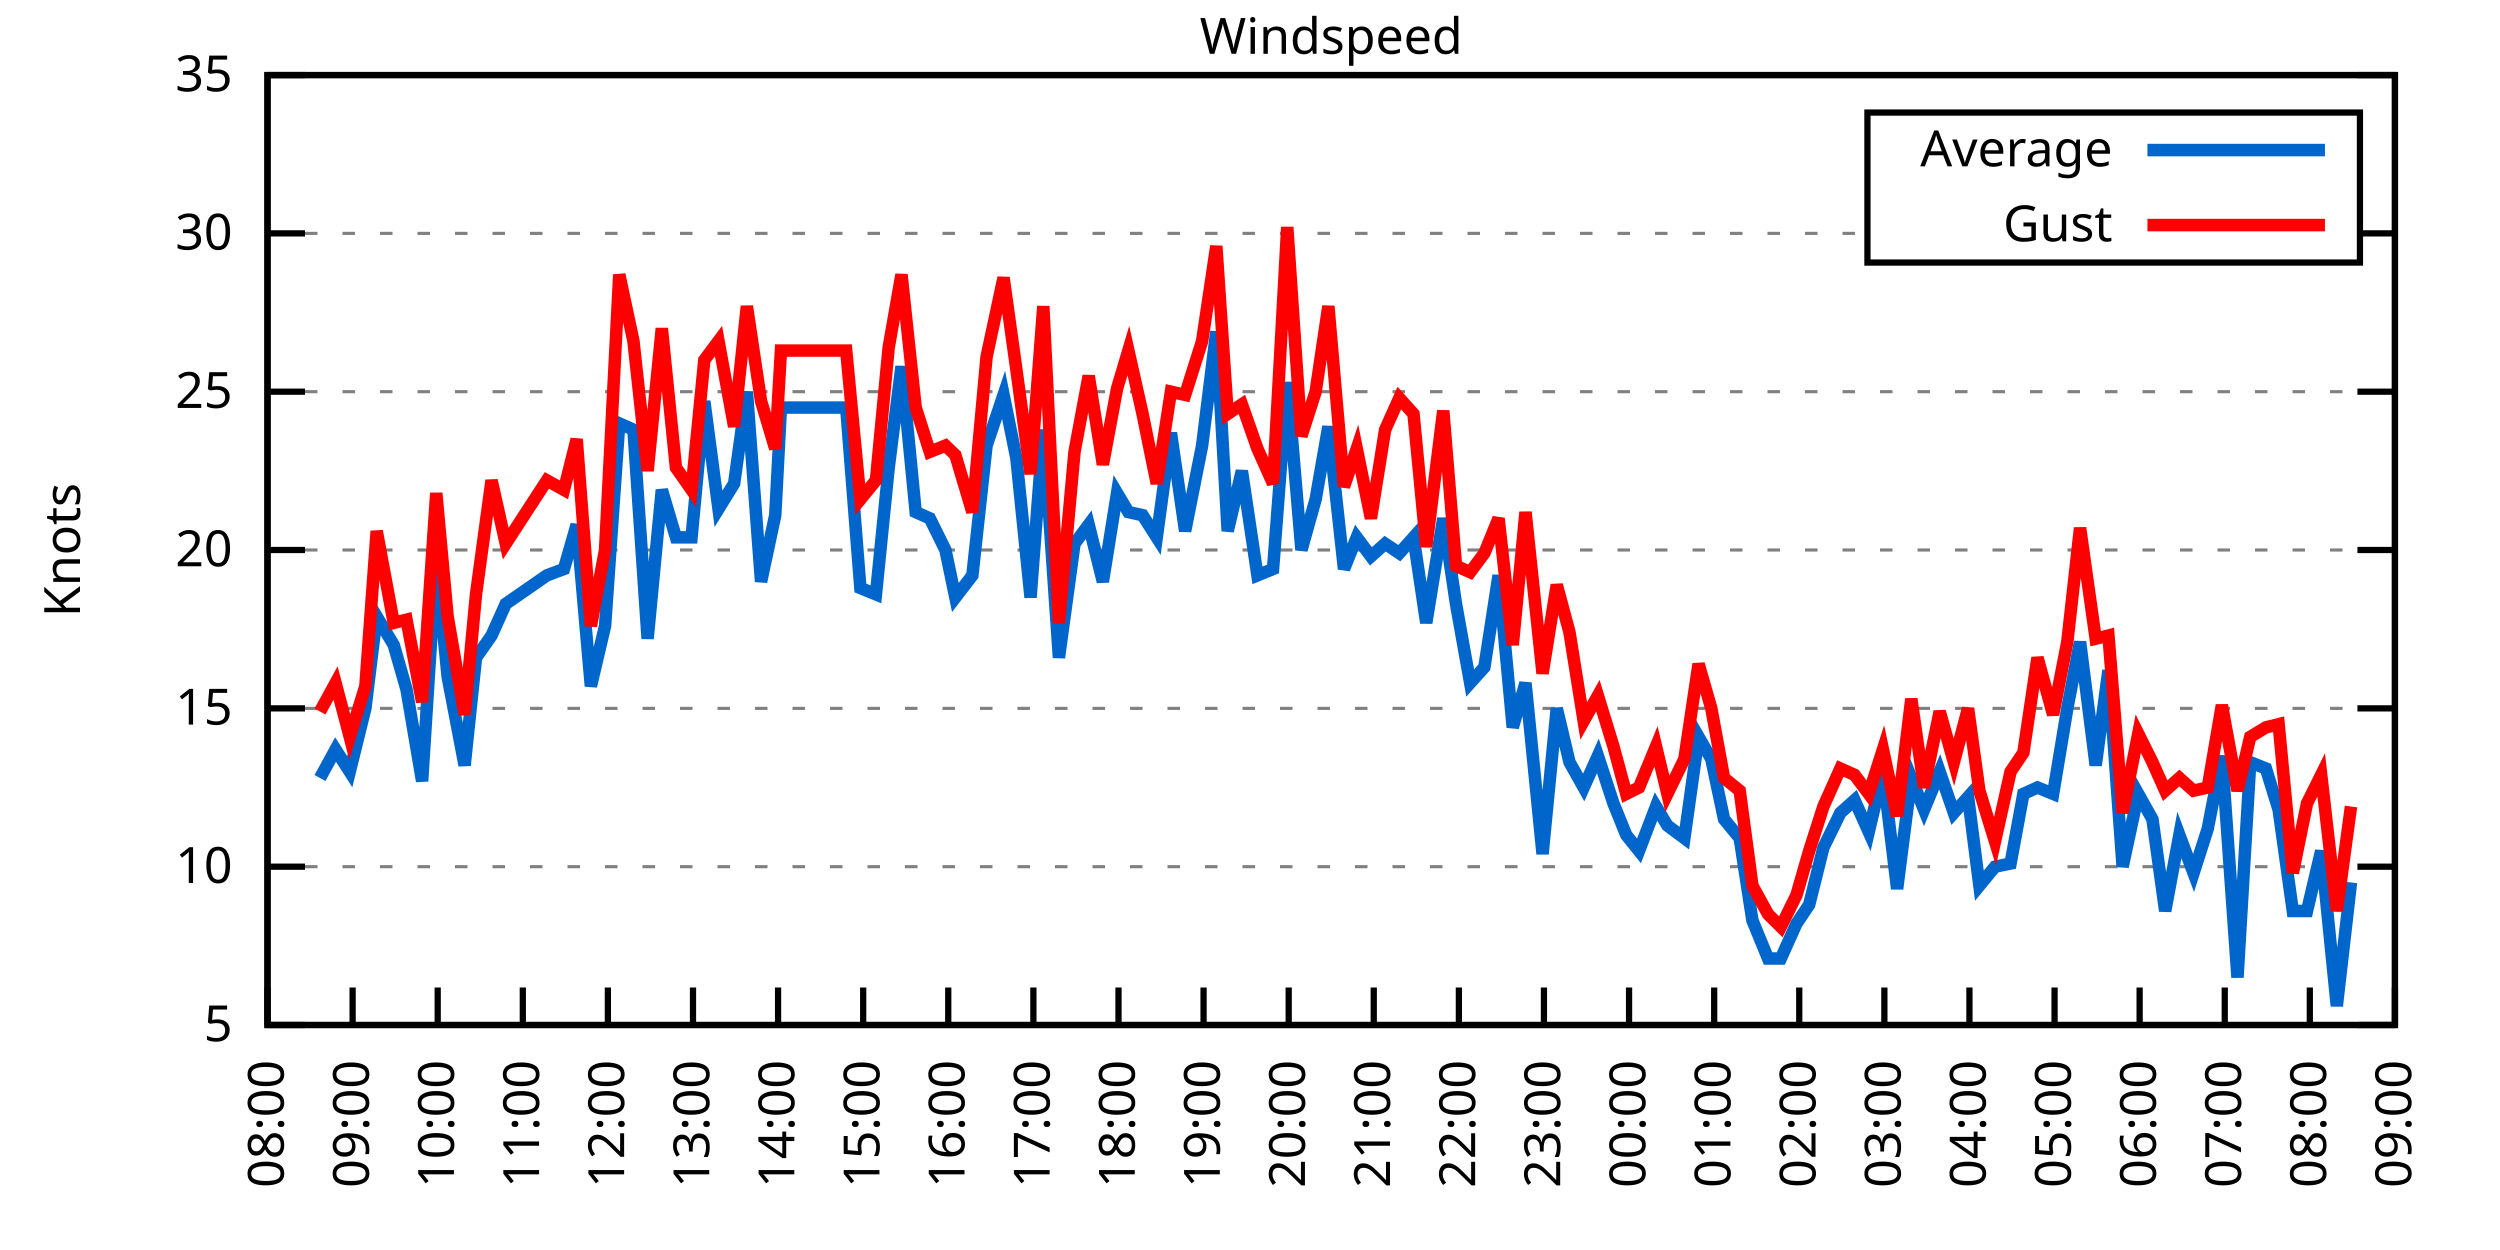
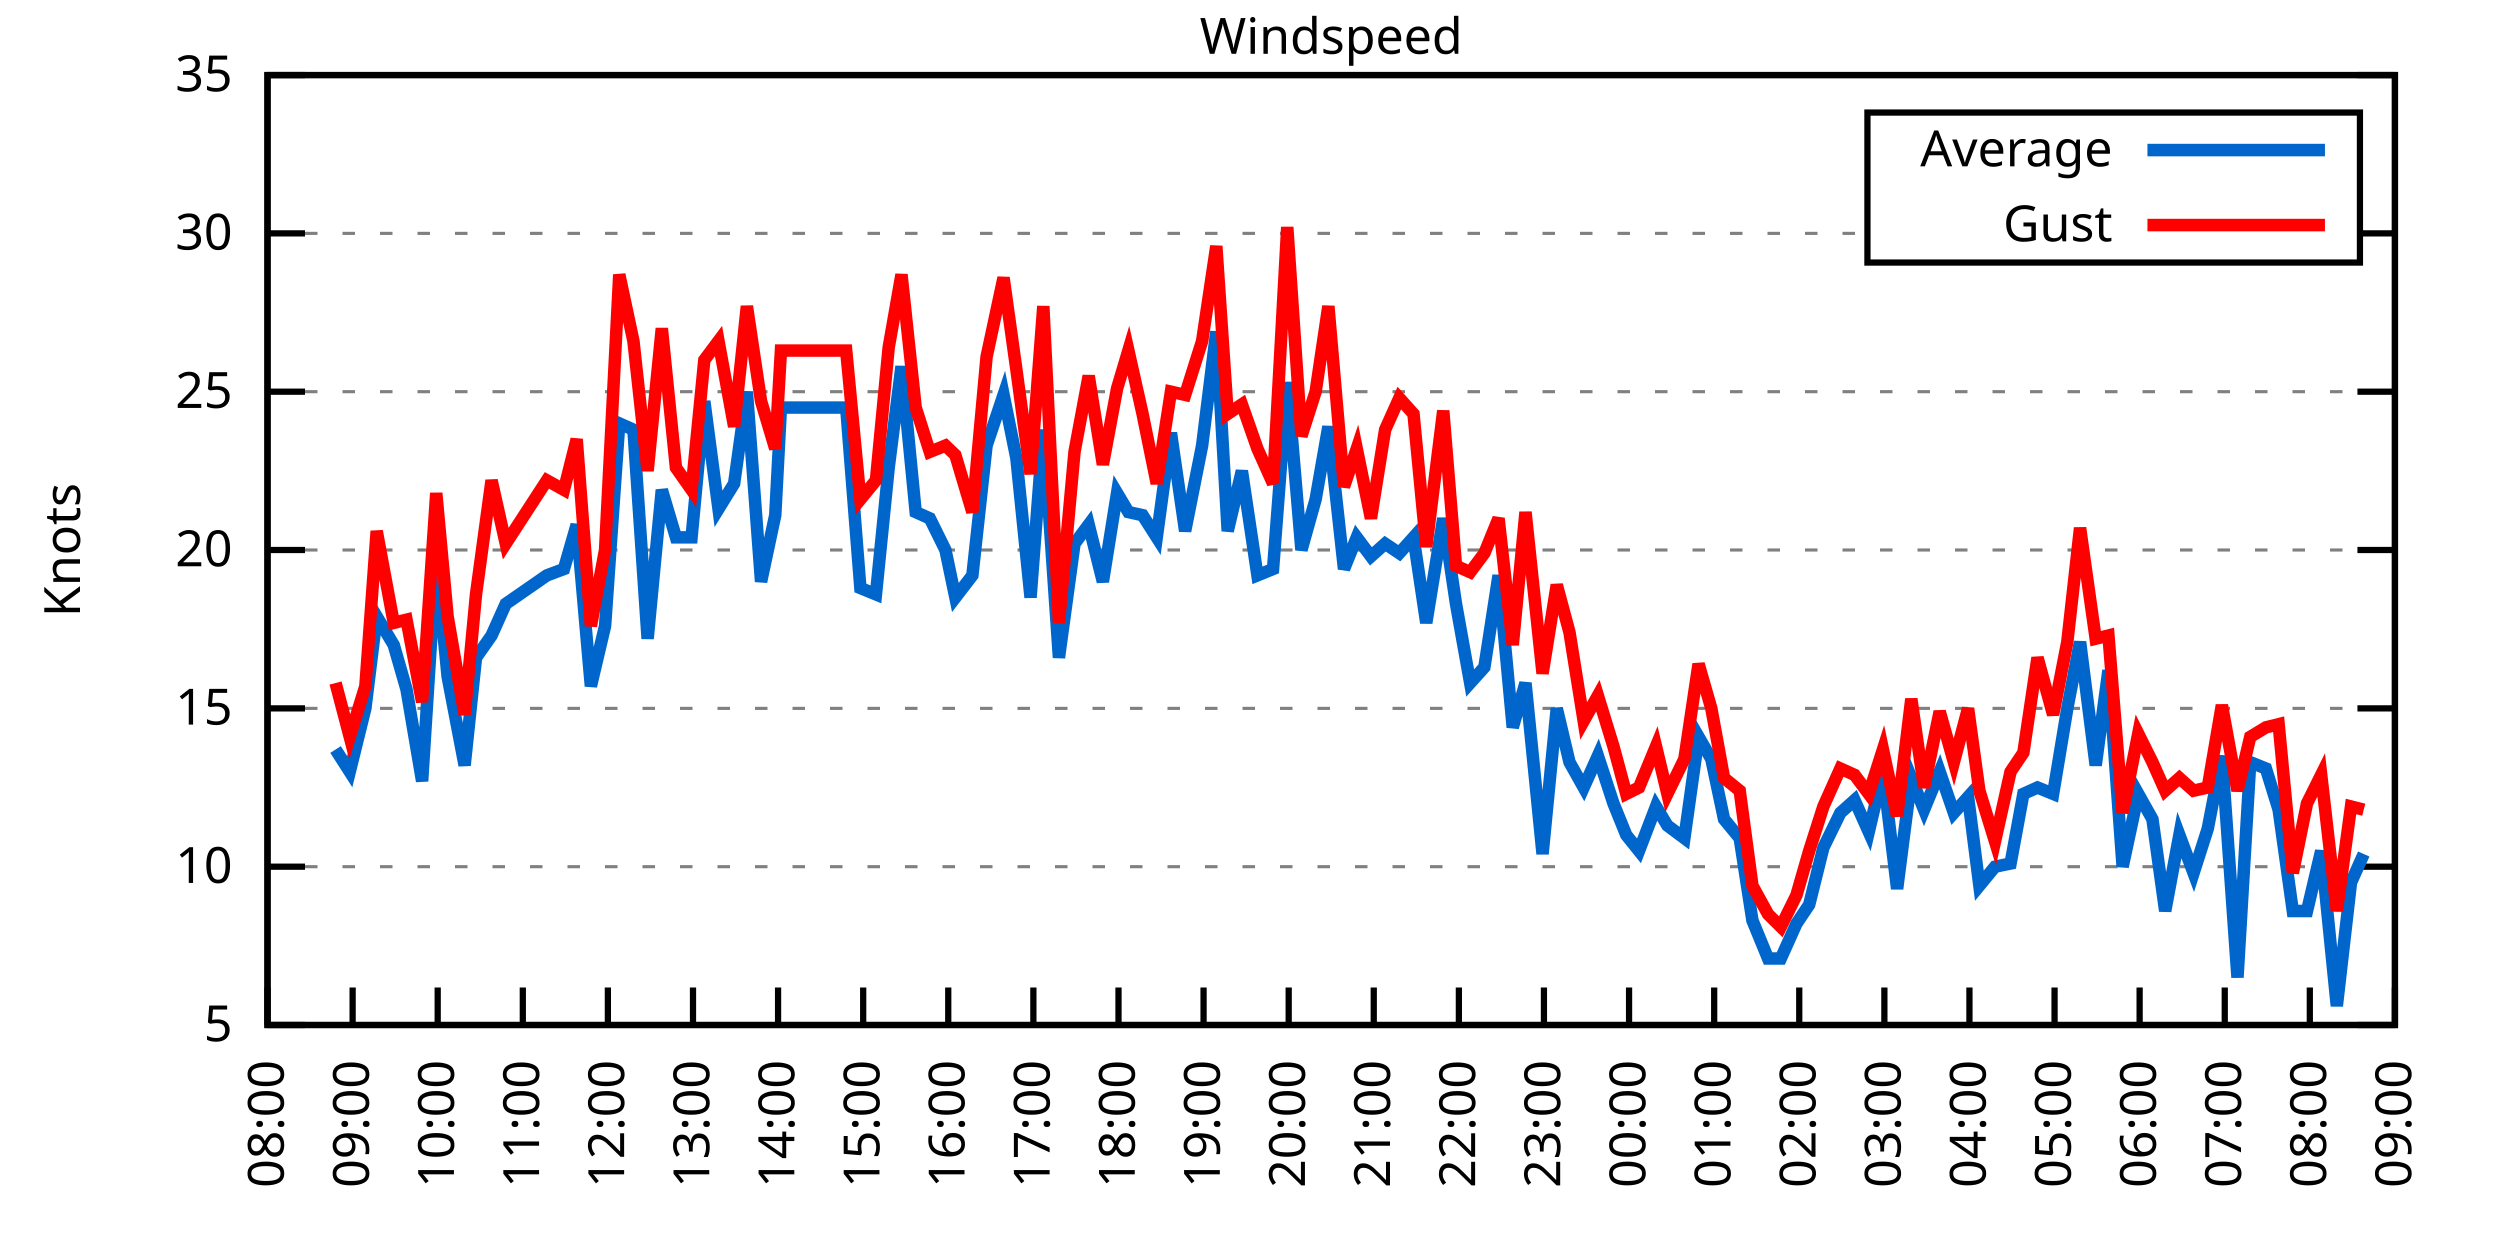
<svg xmlns="http://www.w3.org/2000/svg" xmlns:xlink="http://www.w3.org/1999/xlink" width="400" height="200" viewBox="0 0 400 200">
  <g id="gnuplot_canvas">
    <rect x="0" y="0" width="400" height="200" fill="none" />
    <defs>
      <circle id="gpDot" r="0.5" stroke-width="0.5" stroke="currentColor" />
      <path id="gpPt0" stroke-width="0.333" stroke="currentColor" d="M-1,0 h2 M0,-1 v2" />
      <path id="gpPt1" stroke-width="0.333" stroke="currentColor" d="M-1,-1 L1,1 M1,-1 L-1,1" />
      <path id="gpPt2" stroke-width="0.333" stroke="currentColor" d="M-1,0 L1,0 M0,-1 L0,1 M-1,-1 L1,1 M-1,1 L1,-1" />
      <rect id="gpPt3" stroke-width="0.333" stroke="currentColor" x="-1" y="-1" width="2" height="2" />
      <rect id="gpPt4" stroke-width="0.333" stroke="currentColor" fill="currentColor" x="-1" y="-1" width="2" height="2" />
      <circle id="gpPt5" stroke-width="0.333" stroke="currentColor" cx="0" cy="0" r="1" />
      <use xlink:href="#gpPt5" id="gpPt6" fill="currentColor" stroke="none" />
      <path id="gpPt7" stroke-width="0.333" stroke="currentColor" d="M0,-1.33 L-1.33,0.67 L1.33,0.67 z" />
      <use xlink:href="#gpPt7" id="gpPt8" fill="currentColor" stroke="none" />
      <use xlink:href="#gpPt7" id="gpPt9" stroke="currentColor" transform="rotate(180)" />
      <use xlink:href="#gpPt9" id="gpPt10" fill="currentColor" stroke="none" />
      <use xlink:href="#gpPt3" id="gpPt11" stroke="currentColor" transform="rotate(45)" />
      <use xlink:href="#gpPt11" id="gpPt12" fill="currentColor" stroke="none" />
      <path id="gpPt13" stroke-width="0.333" stroke="currentColor" d="M0,1.330 L1.265,0.411 L0.782,-1.067 L-0.782,-1.076 L-1.265,0.411 z" />
      <use xlink:href="#gpPt13" id="gpPt14" fill="currentColor" stroke="none" />
      <filter id="textbox" filterUnits="objectBoundingBox" x="0" y="0" height="1" width="1">
        <feFlood flood-color="white" flood-opacity="1" result="bgnd" />
        <feComposite in="SourceGraphic" in2="bgnd" operator="atop" />
      </filter>
      <filter id="greybox" filterUnits="objectBoundingBox" x="0" y="0" height="1" width="1">
        <feFlood flood-color="lightgrey" flood-opacity="1" result="grey" />
        <feComposite in="SourceGraphic" in2="grey" operator="atop" />
      </filter>
    </defs>
    <g fill="none" color="white" stroke="currentColor" stroke-width="1.00" stroke-linecap="butt" stroke-linejoin="miter">
</g>
    <g fill="none" color="black" stroke="currentColor" stroke-width="1.00" stroke-linecap="butt" stroke-linejoin="miter">
      <g stroke="none" shape-rendering="crispEdges">
        <polygon fill="rgb(255, 255, 255)" points="42.80,164.00 383.18,164.00 383.18,12.02 42.80,12.02 " />
      </g>
    </g>
    <g fill="none" color="black" stroke="currentColor" stroke-width="1.00" stroke-linecap="butt" stroke-linejoin="miter">
</g>
    <g fill="none" color="black" stroke="black" stroke-width="0.50" stroke-linecap="butt" stroke-linejoin="miter">
</g>
    <g fill="none" color="gray" stroke="currentColor" stroke-width="0.50" stroke-linecap="butt" stroke-linejoin="miter">
      <path stroke="gray" stroke-dasharray="2,4" class="gridline" d="M42.80,164.00 L383.19,164.00  " />
    </g>
    <g fill="none" color="gray" stroke="gray" stroke-width="1.00" stroke-linecap="butt" stroke-linejoin="miter">
</g>
    <g fill="none" color="black" stroke="currentColor" stroke-width="1.00" stroke-linecap="butt" stroke-linejoin="miter">
      <path stroke="black" d="M42.80,164.00 L48.80,164.00 M383.19,164.00 L377.19,164.00  " />
      <g transform="translate(37.20,166.60)" stroke="none" fill="black" font-family="Sans" font-size="8.00" text-anchor="end">
        <text>
          <tspan font-family="Sans"> 5</tspan>
        </text>
      </g>
    </g>
    <g fill="none" color="black" stroke="currentColor" stroke-width="1.00" stroke-linecap="butt" stroke-linejoin="miter">
</g>
    <g fill="none" color="black" stroke="black" stroke-width="0.50" stroke-linecap="butt" stroke-linejoin="miter">
</g>
    <g fill="none" color="gray" stroke="currentColor" stroke-width="0.50" stroke-linecap="butt" stroke-linejoin="miter">
      <path stroke="gray" stroke-dasharray="2,4" class="gridline" d="M42.80,138.67 L383.19,138.67  " />
    </g>
    <g fill="none" color="gray" stroke="gray" stroke-width="1.00" stroke-linecap="butt" stroke-linejoin="miter">
</g>
    <g fill="none" color="black" stroke="currentColor" stroke-width="1.00" stroke-linecap="butt" stroke-linejoin="miter">
      <path stroke="black" d="M42.80,138.67 L48.80,138.67 M383.19,138.67 L377.19,138.67  " />
      <g transform="translate(37.20,141.27)" stroke="none" fill="black" font-family="Sans" font-size="8.00" text-anchor="end">
        <text>
          <tspan font-family="Sans"> 10</tspan>
        </text>
      </g>
    </g>
    <g fill="none" color="black" stroke="currentColor" stroke-width="1.00" stroke-linecap="butt" stroke-linejoin="miter">
</g>
    <g fill="none" color="black" stroke="black" stroke-width="0.50" stroke-linecap="butt" stroke-linejoin="miter">
</g>
    <g fill="none" color="gray" stroke="currentColor" stroke-width="0.50" stroke-linecap="butt" stroke-linejoin="miter">
      <path stroke="gray" stroke-dasharray="2,4" class="gridline" d="M42.80,113.34 L383.19,113.34  " />
    </g>
    <g fill="none" color="gray" stroke="gray" stroke-width="1.00" stroke-linecap="butt" stroke-linejoin="miter">
</g>
    <g fill="none" color="black" stroke="currentColor" stroke-width="1.00" stroke-linecap="butt" stroke-linejoin="miter">
      <path stroke="black" d="M42.80,113.34 L48.80,113.34 M383.19,113.34 L377.19,113.34  " />
      <g transform="translate(37.20,115.94)" stroke="none" fill="black" font-family="Sans" font-size="8.00" text-anchor="end">
        <text>
          <tspan font-family="Sans"> 15</tspan>
        </text>
      </g>
    </g>
    <g fill="none" color="black" stroke="currentColor" stroke-width="1.00" stroke-linecap="butt" stroke-linejoin="miter">
</g>
    <g fill="none" color="black" stroke="black" stroke-width="0.50" stroke-linecap="butt" stroke-linejoin="miter">
</g>
    <g fill="none" color="gray" stroke="currentColor" stroke-width="0.50" stroke-linecap="butt" stroke-linejoin="miter">
      <path stroke="gray" stroke-dasharray="2,4" class="gridline" d="M42.80,88.00 L383.19,88.00  " />
    </g>
    <g fill="none" color="gray" stroke="gray" stroke-width="1.00" stroke-linecap="butt" stroke-linejoin="miter">
</g>
    <g fill="none" color="black" stroke="currentColor" stroke-width="1.00" stroke-linecap="butt" stroke-linejoin="miter">
      <path stroke="black" d="M42.80,88.00 L48.80,88.00 M383.19,88.00 L377.19,88.00  " />
      <g transform="translate(37.20,90.60)" stroke="none" fill="black" font-family="Sans" font-size="8.00" text-anchor="end">
        <text>
          <tspan font-family="Sans"> 20</tspan>
        </text>
      </g>
    </g>
    <g fill="none" color="black" stroke="currentColor" stroke-width="1.00" stroke-linecap="butt" stroke-linejoin="miter">
</g>
    <g fill="none" color="black" stroke="black" stroke-width="0.50" stroke-linecap="butt" stroke-linejoin="miter">
</g>
    <g fill="none" color="gray" stroke="currentColor" stroke-width="0.50" stroke-linecap="butt" stroke-linejoin="miter">
      <path stroke="gray" stroke-dasharray="2,4" class="gridline" d="M42.80,62.67 L383.19,62.67  " />
    </g>
    <g fill="none" color="gray" stroke="gray" stroke-width="1.00" stroke-linecap="butt" stroke-linejoin="miter">
</g>
    <g fill="none" color="black" stroke="currentColor" stroke-width="1.00" stroke-linecap="butt" stroke-linejoin="miter">
      <path stroke="black" d="M42.80,62.67 L48.80,62.67 M383.19,62.67 L377.19,62.67  " />
      <g transform="translate(37.20,65.27)" stroke="none" fill="black" font-family="Sans" font-size="8.00" text-anchor="end">
        <text>
          <tspan font-family="Sans"> 25</tspan>
        </text>
      </g>
    </g>
    <g fill="none" color="black" stroke="currentColor" stroke-width="1.00" stroke-linecap="butt" stroke-linejoin="miter">
</g>
    <g fill="none" color="black" stroke="black" stroke-width="0.50" stroke-linecap="butt" stroke-linejoin="miter">
</g>
    <g fill="none" color="gray" stroke="currentColor" stroke-width="0.50" stroke-linecap="butt" stroke-linejoin="miter">
      <path stroke="gray" stroke-dasharray="2,4" class="gridline" d="M42.80,37.34 L298.79,37.34 M377.59,37.34 L383.19,37.34  " />
    </g>
    <g fill="none" color="gray" stroke="gray" stroke-width="1.00" stroke-linecap="butt" stroke-linejoin="miter">
</g>
    <g fill="none" color="black" stroke="currentColor" stroke-width="1.00" stroke-linecap="butt" stroke-linejoin="miter">
      <path stroke="black" d="M42.80,37.34 L48.80,37.34 M383.19,37.34 L377.19,37.34  " />
      <g transform="translate(37.20,39.94)" stroke="none" fill="black" font-family="Sans" font-size="8.00" text-anchor="end">
        <text>
          <tspan font-family="Sans"> 30</tspan>
        </text>
      </g>
    </g>
    <g fill="none" color="black" stroke="currentColor" stroke-width="1.00" stroke-linecap="butt" stroke-linejoin="miter">
</g>
    <g fill="none" color="black" stroke="black" stroke-width="0.50" stroke-linecap="butt" stroke-linejoin="miter">
</g>
    <g fill="none" color="gray" stroke="currentColor" stroke-width="0.50" stroke-linecap="butt" stroke-linejoin="miter">
      <path stroke="gray" stroke-dasharray="2,4" class="gridline" d="M42.80,12.01 L383.19,12.01  " />
    </g>
    <g fill="none" color="gray" stroke="gray" stroke-width="1.00" stroke-linecap="butt" stroke-linejoin="miter">
</g>
    <g fill="none" color="black" stroke="currentColor" stroke-width="1.00" stroke-linecap="butt" stroke-linejoin="miter">
      <path stroke="black" d="M42.80,12.01 L48.80,12.01 M383.19,12.01 L377.19,12.01  " />
      <g transform="translate(37.20,14.61)" stroke="none" fill="black" font-family="Sans" font-size="8.00" text-anchor="end">
        <text>
          <tspan font-family="Sans"> 35</tspan>
        </text>
      </g>
    </g>
    <g fill="none" color="black" stroke="currentColor" stroke-width="1.00" stroke-linecap="butt" stroke-linejoin="miter">
      <path stroke="black" d="M42.80,164.00 L42.80,158.00  " />
      <g transform="translate(45.40,169.60) rotate(270.00)" stroke="none" fill="black" font-family="Sans" font-size="8.00" text-anchor="end">
        <text>
          <tspan font-family="Sans">08:00</tspan>
        </text>
      </g>
    </g>
    <g fill="none" color="black" stroke="currentColor" stroke-width="1.00" stroke-linecap="butt" stroke-linejoin="miter">
      <path stroke="black" d="M56.42,164.00 L56.42,158.00  " />
      <g transform="translate(59.02,169.60) rotate(270.00)" stroke="none" fill="black" font-family="Sans" font-size="8.00" text-anchor="end">
        <text>
          <tspan font-family="Sans">09:00</tspan>
        </text>
      </g>
    </g>
    <g fill="none" color="black" stroke="currentColor" stroke-width="1.00" stroke-linecap="butt" stroke-linejoin="miter">
      <path stroke="black" d="M70.03,164.00 L70.03,158.00  " />
      <g transform="translate(72.63,169.60) rotate(270.00)" stroke="none" fill="black" font-family="Sans" font-size="8.00" text-anchor="end">
        <text>
          <tspan font-family="Sans">10:00</tspan>
        </text>
      </g>
    </g>
    <g fill="none" color="black" stroke="currentColor" stroke-width="1.00" stroke-linecap="butt" stroke-linejoin="miter">
      <path stroke="black" d="M83.65,164.00 L83.65,158.00  " />
      <g transform="translate(86.25,169.60) rotate(270.00)" stroke="none" fill="black" font-family="Sans" font-size="8.00" text-anchor="end">
        <text>
          <tspan font-family="Sans">11:00</tspan>
        </text>
      </g>
    </g>
    <g fill="none" color="black" stroke="currentColor" stroke-width="1.00" stroke-linecap="butt" stroke-linejoin="miter">
      <path stroke="black" d="M97.26,164.00 L97.26,158.00  " />
      <g transform="translate(99.86,169.60) rotate(270.00)" stroke="none" fill="black" font-family="Sans" font-size="8.00" text-anchor="end">
        <text>
          <tspan font-family="Sans">12:00</tspan>
        </text>
      </g>
    </g>
    <g fill="none" color="black" stroke="currentColor" stroke-width="1.00" stroke-linecap="butt" stroke-linejoin="miter">
      <path stroke="black" d="M110.88,164.00 L110.88,158.00  " />
      <g transform="translate(113.48,169.60) rotate(270.00)" stroke="none" fill="black" font-family="Sans" font-size="8.00" text-anchor="end">
        <text>
          <tspan font-family="Sans">13:00</tspan>
        </text>
      </g>
    </g>
    <g fill="none" color="black" stroke="currentColor" stroke-width="1.00" stroke-linecap="butt" stroke-linejoin="miter">
      <path stroke="black" d="M124.49,164.00 L124.49,158.00  " />
      <g transform="translate(127.09,169.60) rotate(270.00)" stroke="none" fill="black" font-family="Sans" font-size="8.00" text-anchor="end">
        <text>
          <tspan font-family="Sans">14:00</tspan>
        </text>
      </g>
    </g>
    <g fill="none" color="black" stroke="currentColor" stroke-width="1.00" stroke-linecap="butt" stroke-linejoin="miter">
      <path stroke="black" d="M138.11,164.00 L138.11,158.00  " />
      <g transform="translate(140.71,169.60) rotate(270.00)" stroke="none" fill="black" font-family="Sans" font-size="8.00" text-anchor="end">
        <text>
          <tspan font-family="Sans">15:00</tspan>
        </text>
      </g>
    </g>
    <g fill="none" color="black" stroke="currentColor" stroke-width="1.00" stroke-linecap="butt" stroke-linejoin="miter">
      <path stroke="black" d="M151.72,164.00 L151.72,158.00  " />
      <g transform="translate(154.32,169.60) rotate(270.00)" stroke="none" fill="black" font-family="Sans" font-size="8.00" text-anchor="end">
        <text>
          <tspan font-family="Sans">16:00</tspan>
        </text>
      </g>
    </g>
    <g fill="none" color="black" stroke="currentColor" stroke-width="1.00" stroke-linecap="butt" stroke-linejoin="miter">
      <path stroke="black" d="M165.34,164.00 L165.34,158.00  " />
      <g transform="translate(167.94,169.60) rotate(270.00)" stroke="none" fill="black" font-family="Sans" font-size="8.00" text-anchor="end">
        <text>
          <tspan font-family="Sans">17:00</tspan>
        </text>
      </g>
    </g>
    <g fill="none" color="black" stroke="currentColor" stroke-width="1.00" stroke-linecap="butt" stroke-linejoin="miter">
      <path stroke="black" d="M178.96,164.00 L178.96,158.00  " />
      <g transform="translate(181.56,169.60) rotate(270.00)" stroke="none" fill="black" font-family="Sans" font-size="8.00" text-anchor="end">
        <text>
          <tspan font-family="Sans">18:00</tspan>
        </text>
      </g>
    </g>
    <g fill="none" color="black" stroke="currentColor" stroke-width="1.00" stroke-linecap="butt" stroke-linejoin="miter">
      <path stroke="black" d="M192.57,164.00 L192.57,158.00  " />
      <g transform="translate(195.17,169.60) rotate(270.00)" stroke="none" fill="black" font-family="Sans" font-size="8.00" text-anchor="end">
        <text>
          <tspan font-family="Sans">19:00</tspan>
        </text>
      </g>
    </g>
    <g fill="none" color="black" stroke="currentColor" stroke-width="1.00" stroke-linecap="butt" stroke-linejoin="miter">
      <path stroke="black" d="M206.19,164.00 L206.19,158.00  " />
      <g transform="translate(208.79,169.60) rotate(270.00)" stroke="none" fill="black" font-family="Sans" font-size="8.00" text-anchor="end">
        <text>
          <tspan font-family="Sans">20:00</tspan>
        </text>
      </g>
    </g>
    <g fill="none" color="black" stroke="currentColor" stroke-width="1.00" stroke-linecap="butt" stroke-linejoin="miter">
      <path stroke="black" d="M219.80,164.00 L219.80,158.00  " />
      <g transform="translate(222.40,169.60) rotate(270.00)" stroke="none" fill="black" font-family="Sans" font-size="8.00" text-anchor="end">
        <text>
          <tspan font-family="Sans">21:00</tspan>
        </text>
      </g>
    </g>
    <g fill="none" color="black" stroke="currentColor" stroke-width="1.00" stroke-linecap="butt" stroke-linejoin="miter">
      <path stroke="black" d="M233.42,164.00 L233.42,158.00  " />
      <g transform="translate(236.02,169.60) rotate(270.00)" stroke="none" fill="black" font-family="Sans" font-size="8.00" text-anchor="end">
        <text>
          <tspan font-family="Sans">22:00</tspan>
        </text>
      </g>
    </g>
    <g fill="none" color="black" stroke="currentColor" stroke-width="1.00" stroke-linecap="butt" stroke-linejoin="miter">
      <path stroke="black" d="M247.03,164.00 L247.03,158.00  " />
      <g transform="translate(249.63,169.60) rotate(270.00)" stroke="none" fill="black" font-family="Sans" font-size="8.00" text-anchor="end">
        <text>
          <tspan font-family="Sans">23:00</tspan>
        </text>
      </g>
    </g>
    <g fill="none" color="black" stroke="currentColor" stroke-width="1.00" stroke-linecap="butt" stroke-linejoin="miter">
      <path stroke="black" d="M260.65,164.00 L260.65,158.00  " />
      <g transform="translate(263.25,169.60) rotate(270.00)" stroke="none" fill="black" font-family="Sans" font-size="8.00" text-anchor="end">
        <text>
          <tspan font-family="Sans">00:00</tspan>
        </text>
      </g>
    </g>
    <g fill="none" color="black" stroke="currentColor" stroke-width="1.00" stroke-linecap="butt" stroke-linejoin="miter">
      <path stroke="black" d="M274.27,164.00 L274.27,158.00  " />
      <g transform="translate(276.87,169.60) rotate(270.00)" stroke="none" fill="black" font-family="Sans" font-size="8.00" text-anchor="end">
        <text>
          <tspan font-family="Sans">01:00</tspan>
        </text>
      </g>
    </g>
    <g fill="none" color="black" stroke="currentColor" stroke-width="1.00" stroke-linecap="butt" stroke-linejoin="miter">
      <path stroke="black" d="M287.88,164.00 L287.88,158.00  " />
      <g transform="translate(290.48,169.60) rotate(270.00)" stroke="none" fill="black" font-family="Sans" font-size="8.00" text-anchor="end">
        <text>
          <tspan font-family="Sans">02:00</tspan>
        </text>
      </g>
    </g>
    <g fill="none" color="black" stroke="currentColor" stroke-width="1.00" stroke-linecap="butt" stroke-linejoin="miter">
      <path stroke="black" d="M301.50,164.00 L301.50,158.00  " />
      <g transform="translate(304.10,169.60) rotate(270.00)" stroke="none" fill="black" font-family="Sans" font-size="8.00" text-anchor="end">
        <text>
          <tspan font-family="Sans">03:00</tspan>
        </text>
      </g>
    </g>
    <g fill="none" color="black" stroke="currentColor" stroke-width="1.00" stroke-linecap="butt" stroke-linejoin="miter">
      <path stroke="black" d="M315.11,164.00 L315.11,158.00  " />
      <g transform="translate(317.71,169.60) rotate(270.00)" stroke="none" fill="black" font-family="Sans" font-size="8.00" text-anchor="end">
        <text>
          <tspan font-family="Sans">04:00</tspan>
        </text>
      </g>
    </g>
    <g fill="none" color="black" stroke="currentColor" stroke-width="1.00" stroke-linecap="butt" stroke-linejoin="miter">
      <path stroke="black" d="M328.73,164.00 L328.73,158.00  " />
      <g transform="translate(331.33,169.60) rotate(270.00)" stroke="none" fill="black" font-family="Sans" font-size="8.00" text-anchor="end">
        <text>
          <tspan font-family="Sans">05:00</tspan>
        </text>
      </g>
    </g>
    <g fill="none" color="black" stroke="currentColor" stroke-width="1.00" stroke-linecap="butt" stroke-linejoin="miter">
      <path stroke="black" d="M342.34,164.00 L342.34,158.00  " />
      <g transform="translate(344.94,169.60) rotate(270.00)" stroke="none" fill="black" font-family="Sans" font-size="8.00" text-anchor="end">
        <text>
          <tspan font-family="Sans">06:00</tspan>
        </text>
      </g>
    </g>
    <g fill="none" color="black" stroke="currentColor" stroke-width="1.00" stroke-linecap="butt" stroke-linejoin="miter">
      <path stroke="black" d="M355.96,164.00 L355.96,158.00  " />
      <g transform="translate(358.56,169.60) rotate(270.00)" stroke="none" fill="black" font-family="Sans" font-size="8.00" text-anchor="end">
        <text>
          <tspan font-family="Sans">07:00</tspan>
        </text>
      </g>
    </g>
    <g fill="none" color="black" stroke="currentColor" stroke-width="1.00" stroke-linecap="butt" stroke-linejoin="miter">
      <path stroke="black" d="M369.57,164.00 L369.57,158.00  " />
      <g transform="translate(372.17,169.60) rotate(270.00)" stroke="none" fill="black" font-family="Sans" font-size="8.00" text-anchor="end">
        <text>
          <tspan font-family="Sans">08:00</tspan>
        </text>
      </g>
    </g>
    <g fill="none" color="black" stroke="currentColor" stroke-width="1.00" stroke-linecap="butt" stroke-linejoin="miter">
      <path stroke="black" d="M383.19,164.00 L383.19,158.00  " />
      <g transform="translate(385.79,169.60) rotate(270.00)" stroke="none" fill="black" font-family="Sans" font-size="8.00" text-anchor="end">
        <text>
          <tspan font-family="Sans">09:00</tspan>
        </text>
      </g>
    </g>
    <g fill="none" color="black" stroke="currentColor" stroke-width="1.00" stroke-linecap="butt" stroke-linejoin="miter">
</g>
    <g fill="none" color="black" stroke="currentColor" stroke-width="1.00" stroke-linecap="butt" stroke-linejoin="miter">
      <path stroke="black" d="M42.80,12.01 L42.80,164.00 L383.19,164.00 L383.19,12.01 L42.80,12.01 Z  " />
    </g>
    <g fill="none" color="black" stroke="currentColor" stroke-width="1.00" stroke-linecap="butt" stroke-linejoin="miter">
</g>
    <g fill="none" color="black" stroke="currentColor" stroke-width="1.00" stroke-linecap="butt" stroke-linejoin="miter">
      <path stroke="black" d="M298.79,42.01 L298.79,18.01 L377.59,18.01 L377.59,42.01 L298.79,42.01 Z  " />
    </g>
    <g id="Windspeed_plot_1">
      <g fill="none" color="white" stroke="black" stroke-width="2.00" stroke-linecap="butt" stroke-linejoin="miter">
</g>
      <g fill="none" color="black" stroke="currentColor" stroke-width="2.00" stroke-linecap="butt" stroke-linejoin="miter">
        <g transform="translate(337.99,26.61)" stroke="none" fill="black" font-family="Sans" font-size="8.00" text-anchor="end">
          <text>
            <tspan font-family="Sans">Average</tspan>
          </text>
        </g>
      </g>
      <g fill="none" color="black" stroke="currentColor" stroke-width="2.00" stroke-linecap="butt" stroke-linejoin="miter">
-         <path stroke="rgb(  0, 102, 204)" d="M343.59,24.01 L371.99,24.01 M51.20,124.48 L53.69,119.92 L55.96,123.47 L58.46,113.34 L60.27,98.64 L63.00,103.20   L65.04,110.30 L67.54,124.99 L69.80,89.52 L71.62,108.27 L74.34,122.46 L76.16,105.23 L78.65,101.68 L80.92,96.62   L87.50,92.06 L90.23,91.04 L92.27,83.95 L94.54,109.79 L96.81,100.16 L99.08,67.74 L101.35,68.75 L103.62,102.19   L105.89,78.38 L108.15,85.98 L110.65,85.98 L112.69,64.19 L114.96,81.42 L117.46,77.37 L119.50,62.67 L121.77,93.07   L124.04,82.43 L124.95,65.21 L135.39,65.21 L137.66,94.08 L140.15,95.10 L142.19,74.83 L144.24,58.62 L146.51,81.93   L148.77,82.94 L151.27,88.00 L152.86,95.60 L155.58,92.06 L157.85,71.29 L160.57,63.18 L162.62,73.31 L164.89,95.60   L166.93,68.75 L169.43,105.23 L171.92,86.99 L174.19,83.95 L176.46,93.07 L178.73,78.89 L180.54,81.93 L182.81,82.43   L185.08,85.98 L187.35,69.26 L189.62,84.97 L192.34,71.29 L194.61,53.05 L196.43,84.97 L198.70,75.34 L201.19,92.06   L203.69,91.04 L205.96,61.15 L208.23,88.00 L210.50,79.90 L212.54,68.25 L215.04,91.04 L217.08,85.98 L219.35,89.02   L221.62,86.99 L223.89,88.51 L226.16,85.98 L228.20,99.66 L230.92,82.94 L232.96,96.62 L235.23,109.28 L237.50,106.75   L239.77,92.06 L242.04,116.38 L244.08,109.28 L246.81,136.64 L249.08,113.34 L251.12,121.95 L253.39,126.00 L255.66,120.94   L258.15,128.54 L260.20,133.60 L262.24,136.14 L264.96,129.04 L266.78,132.08 L269.50,134.11 L271.77,117.90 L273.81,121.44   L275.85,131.07 L278.35,134.11 L280.39,147.28 L282.89,153.36 L284.93,153.36 L287.43,147.79 L289.47,144.75 L291.74,135.63   L294.46,130.06 L296.73,128.03 L299.00,133.10 L301.27,123.47 L303.54,142.21 L305.81,124.48 L307.85,129.55 L310.35,123.47   L312.62,130.06 L314.89,127.52 L316.70,141.71 L319.20,138.67 L321.69,138.16 L323.74,127.02 L326.00,126.00 L328.50,127.02   L330.77,113.34 L332.81,102.70 L335.31,122.46 L337.35,107.26 L339.62,138.67 L342.12,127.02 L344.39,131.07 L346.43,145.76   L348.70,133.60 L350.97,139.68 L353.24,132.59 L355.50,120.94 L358.00,156.40 L360.04,121.95 L362.54,122.96 L364.58,129.55   L366.85,145.76 L369.12,145.76 L371.39,136.14 L373.89,160.96 L376.16,141.20  " />
+         <path stroke="rgb(  0, 102, 204)" d="M343.59,24.01 L371.99,24.01 M53.69,119.92 L55.96,123.47 L58.46,113.34 L60.27,98.64 L63.00,103.20 L65.04,110.30   L67.54,124.99 L69.80,89.52 L71.62,108.27 L74.34,122.46 L76.16,105.23 L78.65,101.68 L80.92,96.62 L87.50,92.06   L90.23,91.04 L92.27,83.95 L94.54,109.79 L96.81,100.16 L99.08,67.74 L101.35,68.75 L103.62,102.19 L105.89,78.38   L108.15,85.98 L110.65,85.98 L112.69,64.19 L114.96,81.42 L117.46,77.37 L119.50,62.67 L121.77,93.07 L124.04,82.43   L124.95,65.21 L135.39,65.21 L137.66,94.08 L140.15,95.10 L142.19,74.83 L144.24,58.62 L146.51,81.93 L148.77,82.94   L151.27,88.00 L152.86,95.60 L155.58,92.06 L157.85,71.29 L160.57,63.18 L162.62,73.31 L164.89,95.60 L166.93,68.75   L169.43,105.23 L171.92,86.99 L174.19,83.95 L176.46,93.07 L178.73,78.89 L180.54,81.93 L182.81,82.43 L185.08,85.98   L187.35,69.26 L189.62,84.97 L192.34,71.29 L194.61,53.05 L196.43,84.97 L198.70,75.34 L201.19,92.06 L203.69,91.04   L205.96,61.15 L208.23,88.00 L210.50,79.90 L212.54,68.25 L215.04,91.04 L217.08,85.98 L219.35,89.02 L221.62,86.99   L223.89,88.51 L226.16,85.98 L228.20,99.66 L230.92,82.94 L232.96,96.62 L235.23,109.28 L237.50,106.75 L239.77,92.06   L242.04,116.38 L244.08,109.28 L246.81,136.64 L249.08,113.34 L251.12,121.95 L253.39,126.00 L255.66,120.94 L258.15,128.54   L260.20,133.60 L262.24,136.14 L264.96,129.04 L266.78,132.08 L269.50,134.11 L271.77,117.90 L273.81,121.44 L275.85,131.07   L278.35,134.11 L280.39,147.28 L282.89,153.36 L284.93,153.36 L287.43,147.79 L289.47,144.75 L291.74,135.63 L294.46,130.06   L296.73,128.03 L299.00,133.10 L301.27,123.47 L303.54,142.21 L305.81,124.48 L307.85,129.55 L310.35,123.47 L312.62,130.06   L314.89,127.52 L316.70,141.71 L319.20,138.67 L321.69,138.16 L323.74,127.02 L326.00,126.00 L328.50,127.02 L330.77,113.34   L332.81,102.70 L335.31,122.46 L337.35,107.26 L339.62,138.67 L342.12,127.02 L344.39,131.07 L346.43,145.76 L348.70,133.60   L350.97,139.68 L353.24,132.59 L355.50,120.94 L358.00,156.40 L360.04,121.95 L362.54,122.96 L364.58,129.55 L366.85,145.76   L369.12,145.76 L371.39,136.14 L373.89,160.96 L376.16,141.20 L378.20,136.64  " />
      </g>
    </g>
    <g id="Windspeed_plot_2">
      <g fill="none" color="black" stroke="currentColor" stroke-width="2.00" stroke-linecap="butt" stroke-linejoin="miter">
        <g transform="translate(337.99,38.61)" stroke="none" fill="black" font-family="Sans" font-size="8.00" text-anchor="end">
          <text>
            <tspan font-family="Sans">Gust</tspan>
          </text>
        </g>
      </g>
      <g fill="none" color="black" stroke="currentColor" stroke-width="2.00" stroke-linecap="butt" stroke-linejoin="miter">
-         <path stroke="rgb(255,   0,   0)" d="M343.59,36.01 L371.99,36.01 M51.20,113.84 L53.69,109.28 L55.96,117.90 L58.46,109.79 L60.27,84.97 L63.00,99.66   L65.04,99.15 L67.54,112.32 L69.80,78.89 L71.62,98.64 L74.34,114.35 L76.16,95.10 L78.65,76.86 L80.92,86.99   L87.50,76.86 L90.23,78.38 L92.27,70.27 L94.54,100.16 L96.81,88.00 L99.08,43.93 L101.35,54.57 L103.62,75.34   L105.89,52.54 L108.15,74.83 L110.65,78.38 L112.69,57.61 L114.96,54.57 L117.46,68.25 L119.50,48.99 L121.77,64.19   L124.04,71.79 L124.95,56.09 L135.39,56.09 L137.66,79.90 L140.15,76.86 L142.19,55.58 L144.24,43.93 L146.51,65.21   L148.77,72.30 L151.27,71.29 L152.86,72.81 L155.58,81.93 L157.85,57.10 L160.57,44.43 L162.62,59.13 L164.89,75.85   L166.93,48.99 L169.43,99.66 L171.92,72.30 L174.19,60.14 L176.46,74.33 L178.73,62.17 L180.54,56.09 L182.81,66.22   L185.08,77.37 L187.35,62.67 L189.62,63.18 L192.34,54.57 L194.61,39.37 L196.43,66.22 L198.70,64.70 L201.19,71.79   L203.69,77.37 L205.96,36.33 L208.23,69.77 L210.50,62.67 L212.54,48.99 L215.04,77.87 L217.08,71.79 L219.35,82.94   L221.62,68.75 L223.89,63.69 L226.16,66.22 L228.20,87.50 L230.92,65.71 L232.96,90.54 L235.23,91.55 L237.50,88.51   L239.77,82.94 L242.04,103.20 L244.08,81.93 L246.81,107.76 L249.08,93.58 L251.12,101.18 L253.39,115.36 L255.66,111.31   L258.15,119.42 L260.20,127.02 L262.24,126.00 L264.96,119.42 L266.78,127.02 L269.50,121.44 L271.77,106.24 L273.81,113.34   L275.85,124.48 L278.35,126.51 L280.39,141.71 L282.89,146.27 L284.93,148.29 L287.43,143.23 L289.47,136.14 L291.74,129.04   L294.46,122.96 L296.73,123.98 L299.00,127.02 L301.27,119.92 L303.54,130.56 L305.81,111.82 L307.85,126.00 L310.35,113.84   L312.62,121.95 L314.89,113.34 L316.70,126.51 L319.20,134.62 L321.69,123.47 L323.74,120.43 L326.00,105.23 L328.50,114.35   L330.77,102.70 L332.81,84.46 L335.31,102.19 L337.35,101.68 L339.62,130.06 L342.12,117.39 L344.39,121.95 L346.43,126.51   L348.70,124.48 L350.97,126.51 L353.24,126.00 L355.50,112.83 L358.00,126.51 L360.04,117.90 L362.54,116.38 L364.58,115.87   L366.85,139.68 L369.12,128.54 L371.39,123.98 L373.89,145.76 L376.16,129.04  " />
+         <path stroke="rgb(255,   0,   0)" d="M343.59,36.01 L371.99,36.01 M53.69,109.28 L55.96,117.90 L58.46,109.79 L60.27,84.97 L63.00,99.66 L65.04,99.15   L67.54,112.32 L69.80,78.89 L71.62,98.64 L74.34,114.35 L76.16,95.10 L78.65,76.86 L80.92,86.99 L87.50,76.86   L90.23,78.38 L92.27,70.27 L94.54,100.16 L96.81,88.00 L99.08,43.93 L101.35,54.57 L103.62,75.34 L105.89,52.54   L108.15,74.83 L110.65,78.38 L112.69,57.61 L114.96,54.57 L117.46,68.25 L119.50,48.99 L121.77,64.19 L124.04,71.79   L124.95,56.09 L135.39,56.09 L137.66,79.90 L140.15,76.86 L142.19,55.58 L144.24,43.93 L146.51,65.21 L148.77,72.30   L151.27,71.29 L152.86,72.81 L155.58,81.93 L157.85,57.10 L160.57,44.43 L162.62,59.13 L164.89,75.85 L166.93,48.99   L169.43,99.66 L171.92,72.30 L174.19,60.14 L176.46,74.33 L178.73,62.17 L180.54,56.09 L182.81,66.22 L185.08,77.37   L187.35,62.67 L189.62,63.18 L192.34,54.57 L194.61,39.37 L196.43,66.22 L198.70,64.70 L201.19,71.79 L203.69,77.37   L205.96,36.33 L208.23,69.77 L210.50,62.67 L212.54,48.99 L215.04,77.87 L217.08,71.79 L219.35,82.94 L221.62,68.75   L223.89,63.69 L226.16,66.22 L228.20,87.50 L230.92,65.71 L232.96,90.54 L235.23,91.55 L237.50,88.51 L239.77,82.94   L242.04,103.20 L244.08,81.93 L246.81,107.76 L249.08,93.58 L251.12,101.18 L253.39,115.36 L255.66,111.31 L258.15,119.42   L260.20,127.02 L262.24,126.00 L264.96,119.42 L266.78,127.02 L269.50,121.44 L271.77,106.24 L273.81,113.34 L275.85,124.48   L278.35,126.51 L280.39,141.71 L282.89,146.27 L284.93,148.29 L287.43,143.23 L289.47,136.14 L291.74,129.04 L294.46,122.96   L296.73,123.98 L299.00,127.02 L301.27,119.92 L303.54,130.56 L305.81,111.82 L307.85,126.00 L310.35,113.84 L312.62,121.95   L314.89,113.34 L316.70,126.51 L319.20,134.62 L321.69,123.47 L323.74,120.43 L326.00,105.23 L328.50,114.35 L330.77,102.70   L332.81,84.46 L335.31,102.19 L337.35,101.68 L339.62,130.06 L342.12,117.39 L344.39,121.95 L346.43,126.51 L348.70,124.48   L350.97,126.51 L353.24,126.00 L355.50,112.83 L358.00,126.51 L360.04,117.90 L362.54,116.38 L364.58,115.87 L366.85,139.68   L369.12,128.54 L371.39,123.98 L373.89,145.76 L376.16,129.04 L378.20,129.55  " />
      </g>
    </g>
    <g fill="none" color="black" stroke="currentColor" stroke-width="2.00" stroke-linecap="butt" stroke-linejoin="miter">
</g>
    <g fill="none" color="black" stroke="black" stroke-width="1.00" stroke-linecap="butt" stroke-linejoin="miter">
</g>
    <g fill="none" color="black" stroke="currentColor" stroke-width="1.00" stroke-linecap="butt" stroke-linejoin="miter">
      <path stroke="black" d="M42.80,12.01 L42.80,164.00 L383.19,164.00 L383.19,12.01 L42.80,12.01 Z  " />
      <g transform="translate(12.80,88.01) rotate(270.00)" stroke="none" fill="black" font-family="Sans" font-size="8.00" text-anchor="middle">
        <text>
          <tspan font-family="Sans">Knots</tspan>
        </text>
      </g>
    </g>
    <g fill="none" color="black" stroke="currentColor" stroke-width="1.00" stroke-linecap="butt" stroke-linejoin="miter">
</g>
    <g fill="none" color="black" stroke="currentColor" stroke-width="1.00" stroke-linecap="butt" stroke-linejoin="miter">
      <g transform="translate(212.99,8.61)" stroke="none" fill="black" font-family="Sans" font-size="8.00" text-anchor="middle">
        <text>
          <tspan font-family="Sans">Windspeed</tspan>
        </text>
      </g>
    </g>
    <g fill="none" color="black" stroke="currentColor" stroke-width="1.00" stroke-linecap="butt" stroke-linejoin="miter">
</g>
  </g>
</svg>
